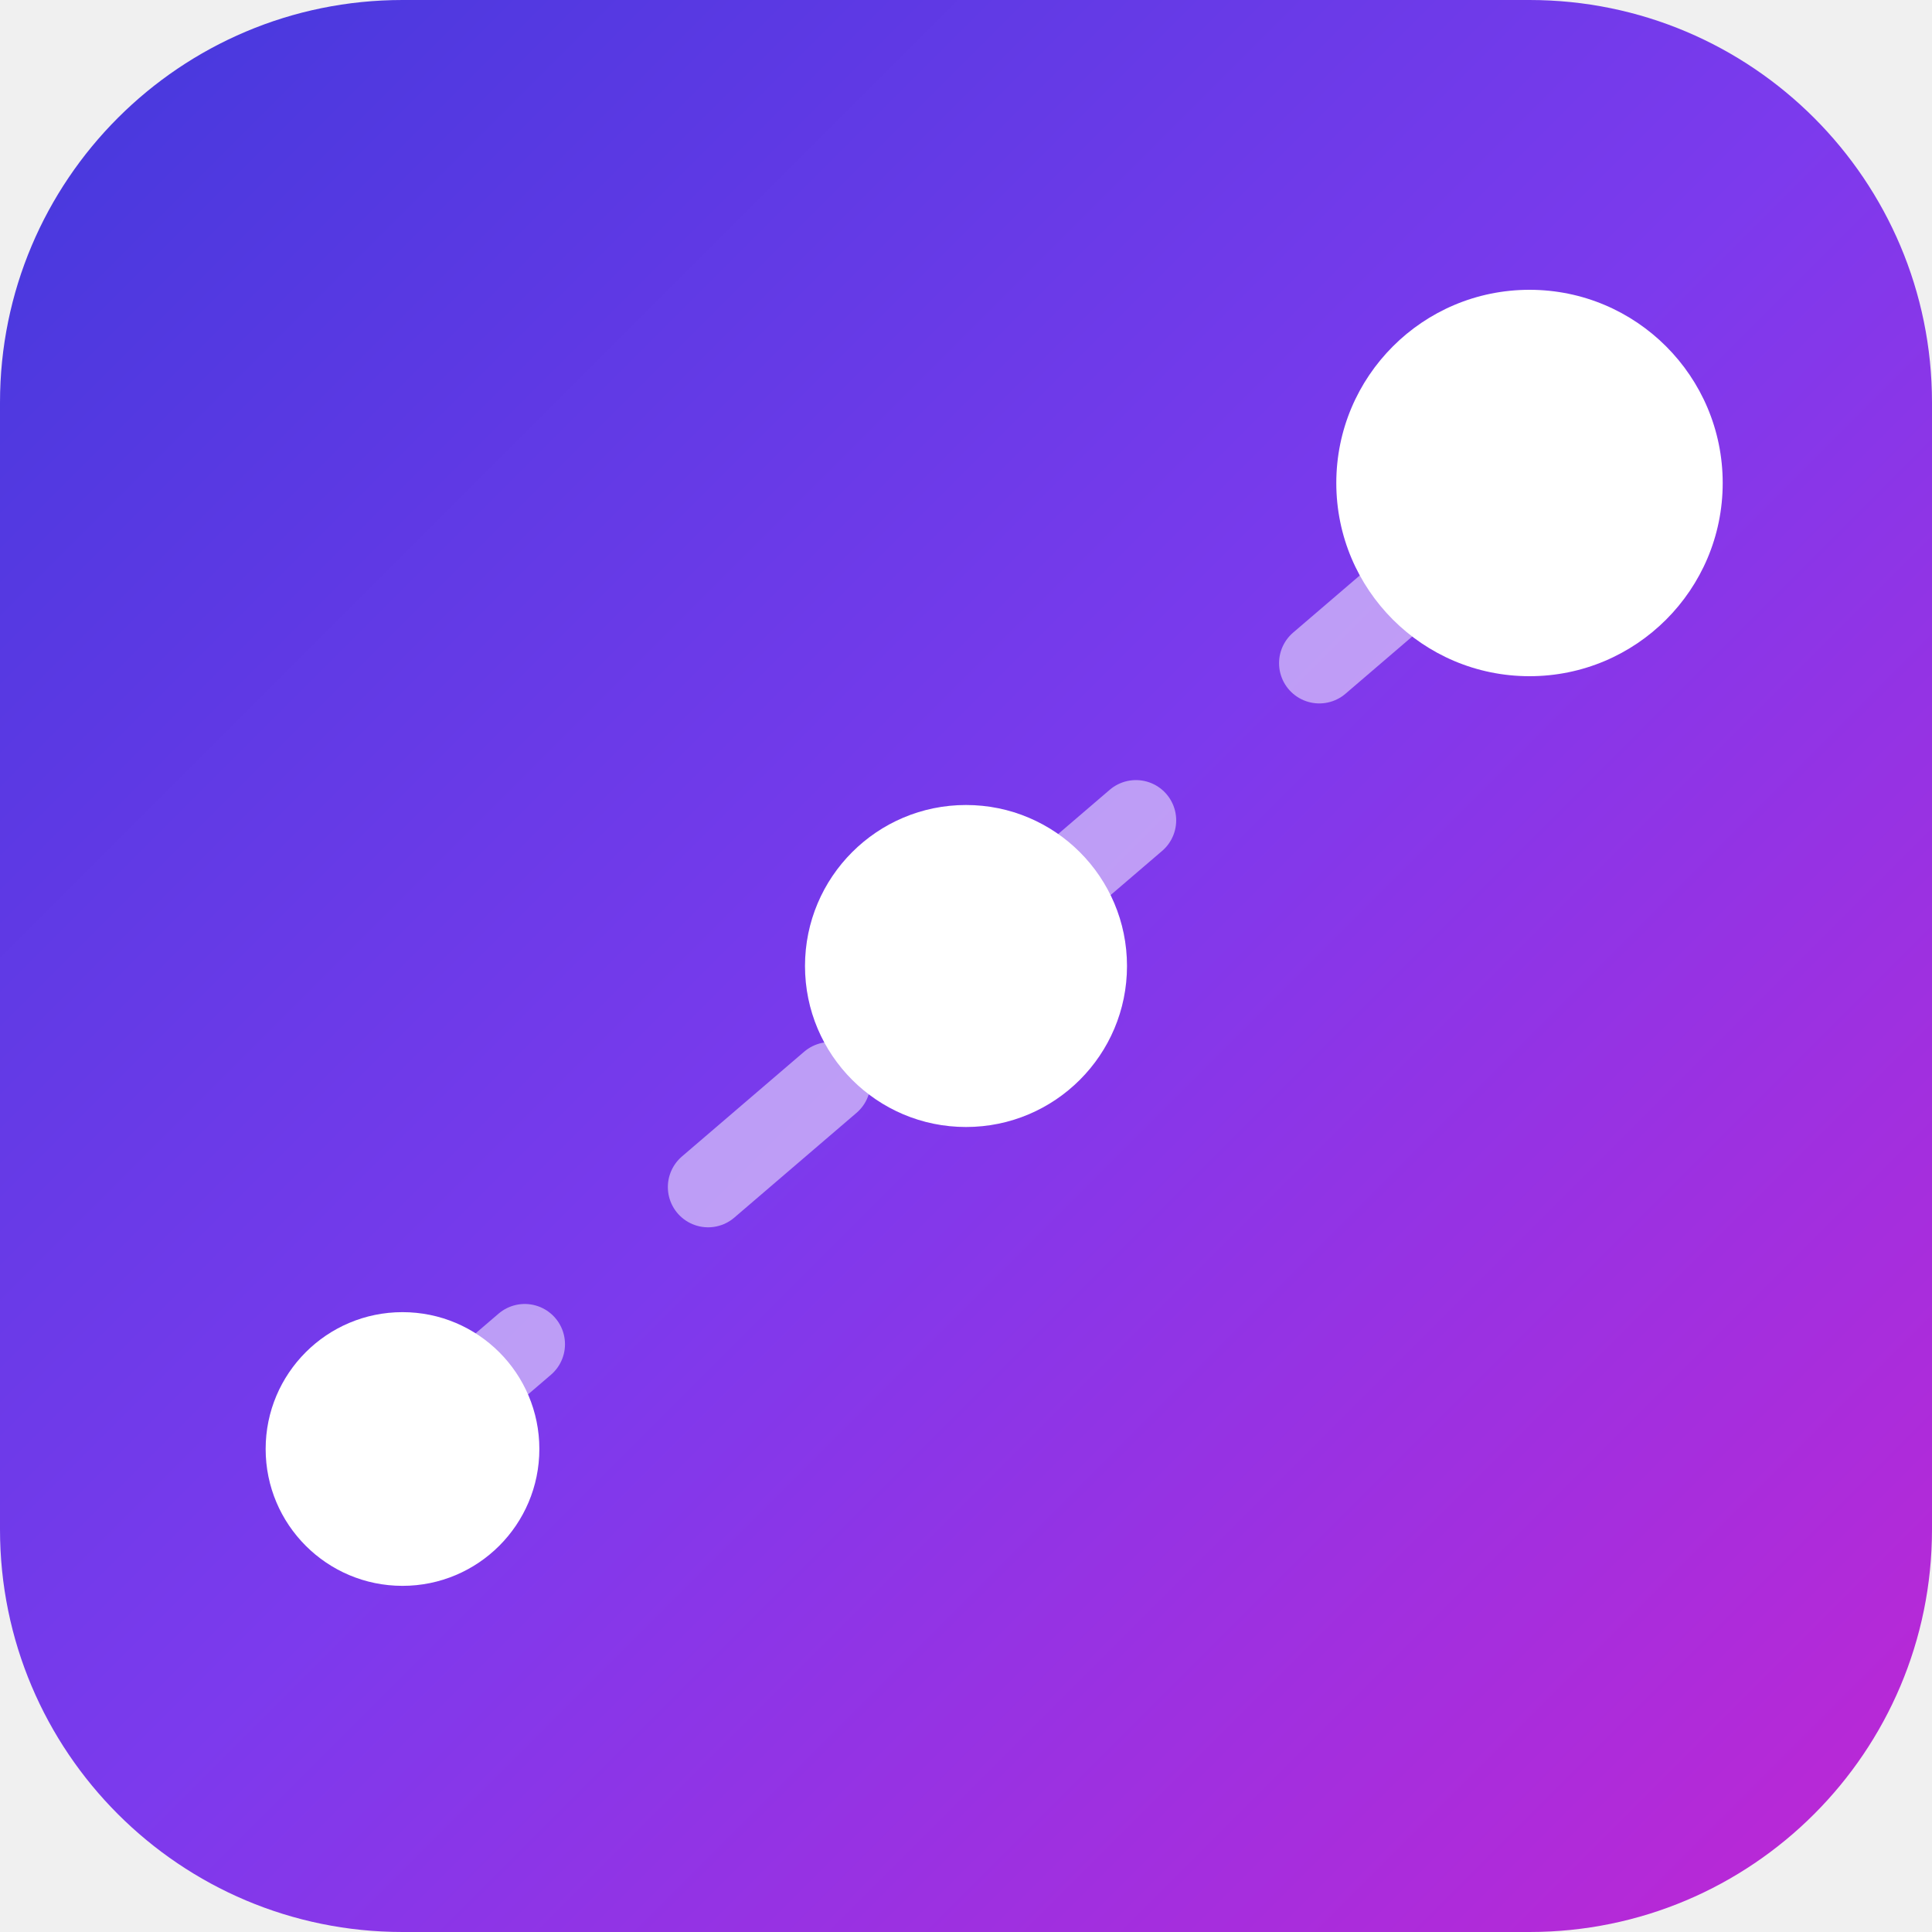
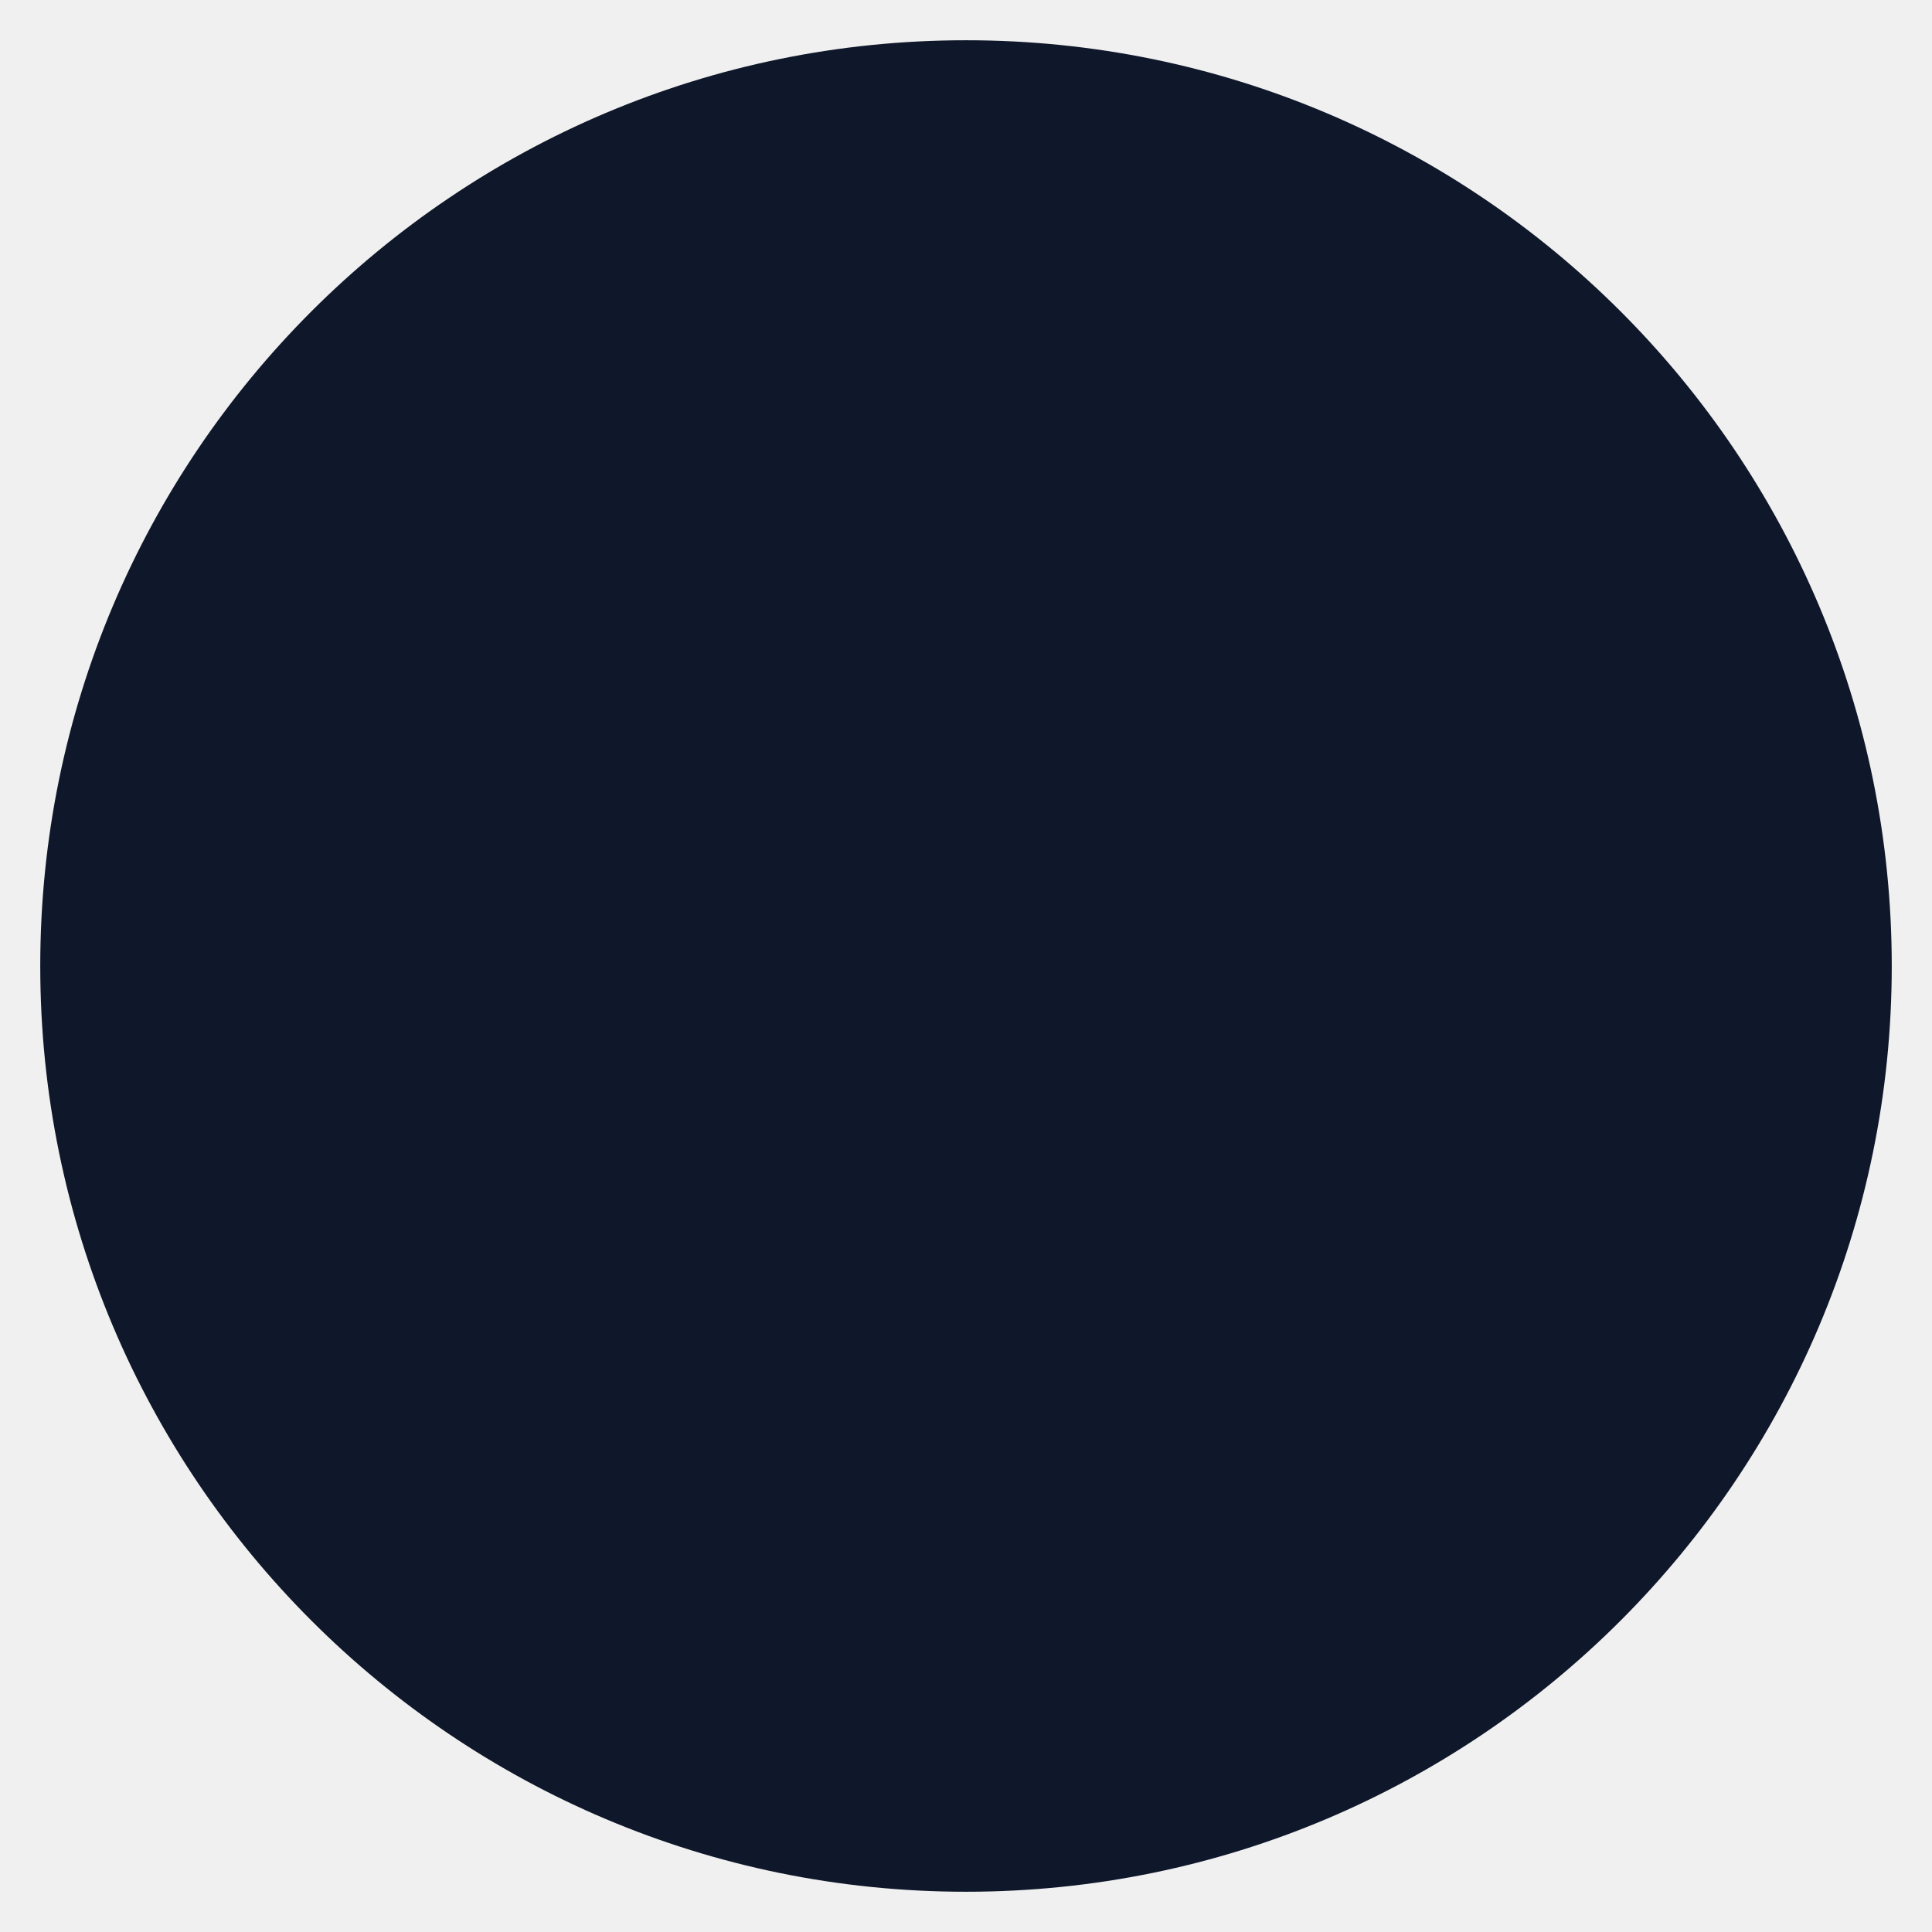
<svg xmlns="http://www.w3.org/2000/svg" viewBox="0 0 24 24">
-   <defs>
-     <linearGradient id="bg" x1="0" y1="0" x2="1" y2="1">
-       <stop offset="0%" stop-color="#4339DC" />
-       <stop offset="50%" stop-color="#7C3AED" />
-       <stop offset="100%" stop-color="#C026D3" />
-     </linearGradient>
-   </defs>
-   <rect width="24" height="24" rx="5" fill="url(#bg)" />
-   <path d="M5 18 L 19 6" stroke="white" stroke-width="1" stroke-linecap="round" stroke-dasharray="2 3" opacity="0.5" />
-   <circle cx="5" cy="18" r="1.7" fill="white" />
-   <circle cx="12" cy="12" r="2" fill="white" />
-   <circle cx="19" cy="6" r="2.4" fill="white" />
+   <circle cx="12" cy="12" r="11.5" fill="#0f172a" />
</svg>
